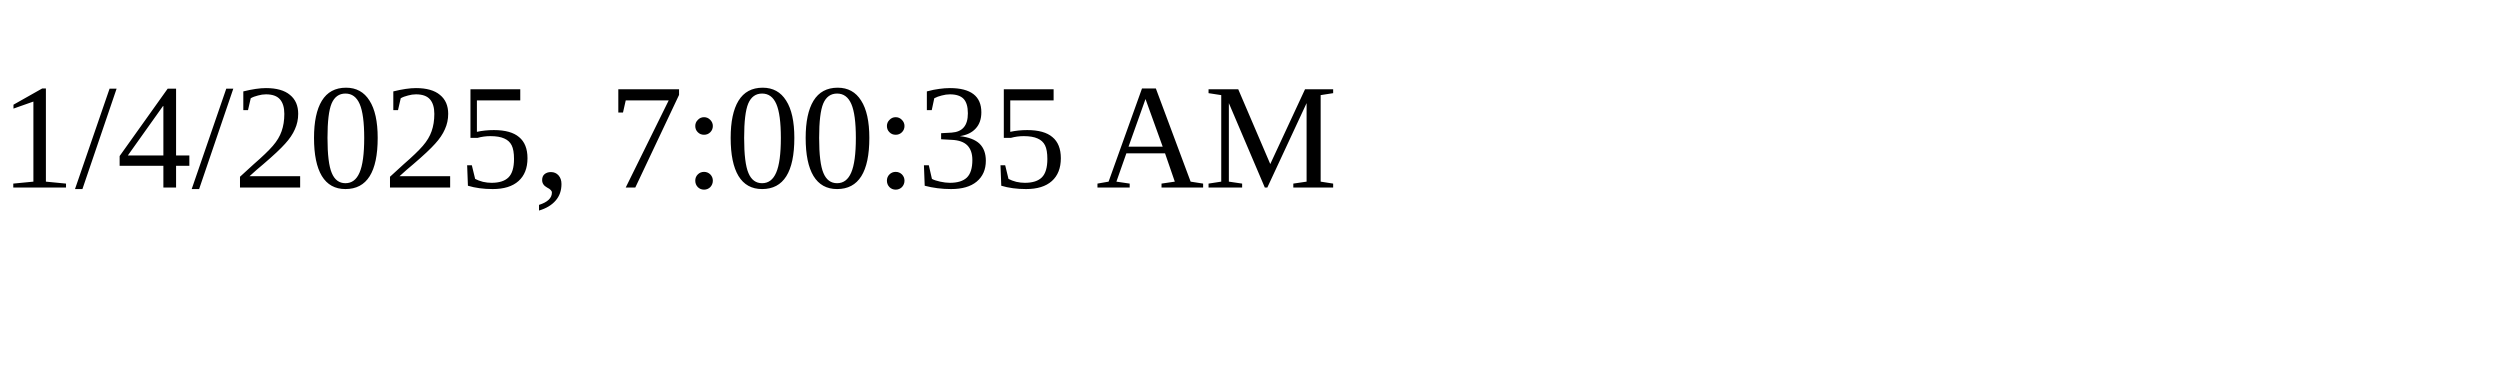
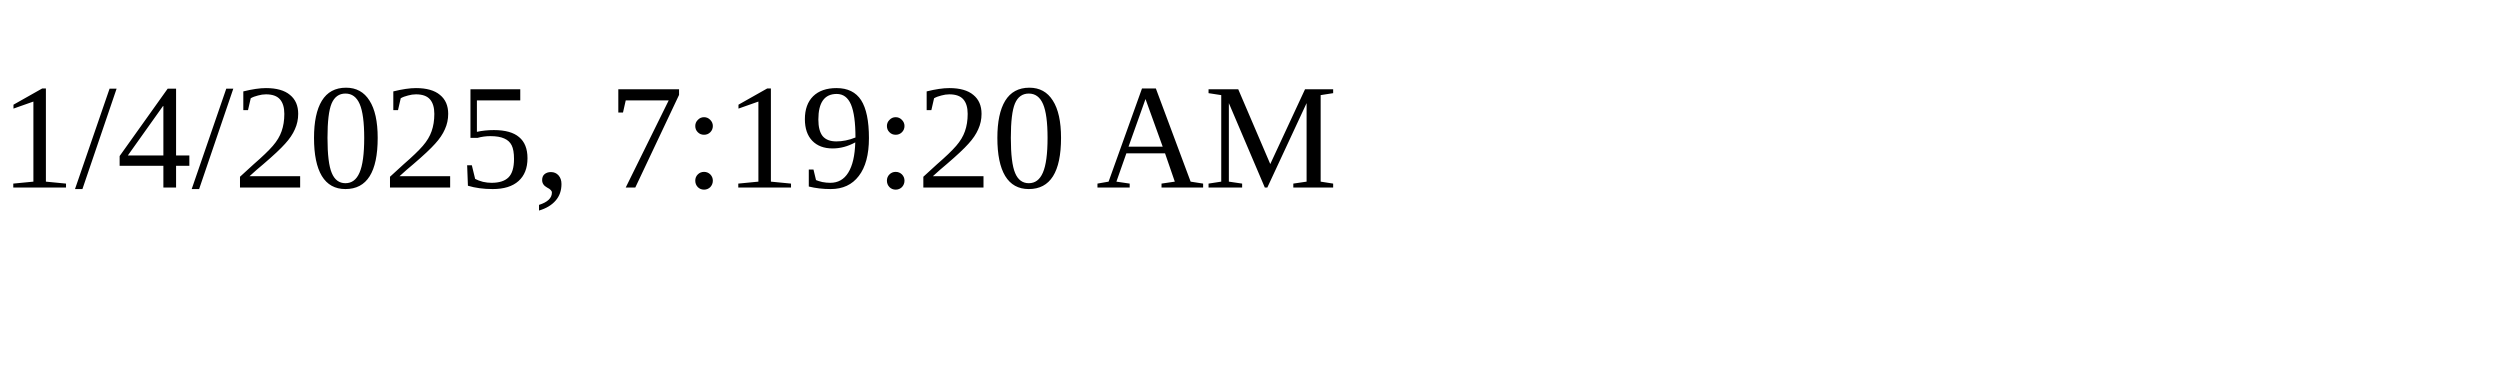
<svg xmlns="http://www.w3.org/2000/svg" height="30" width="200">
-   <text x="0" y="15">1/4/2025, 7:00:35 AM</text>
+   <text x="0" y="15">1/4/2025, 7:19:20 AM</text>
</svg>
